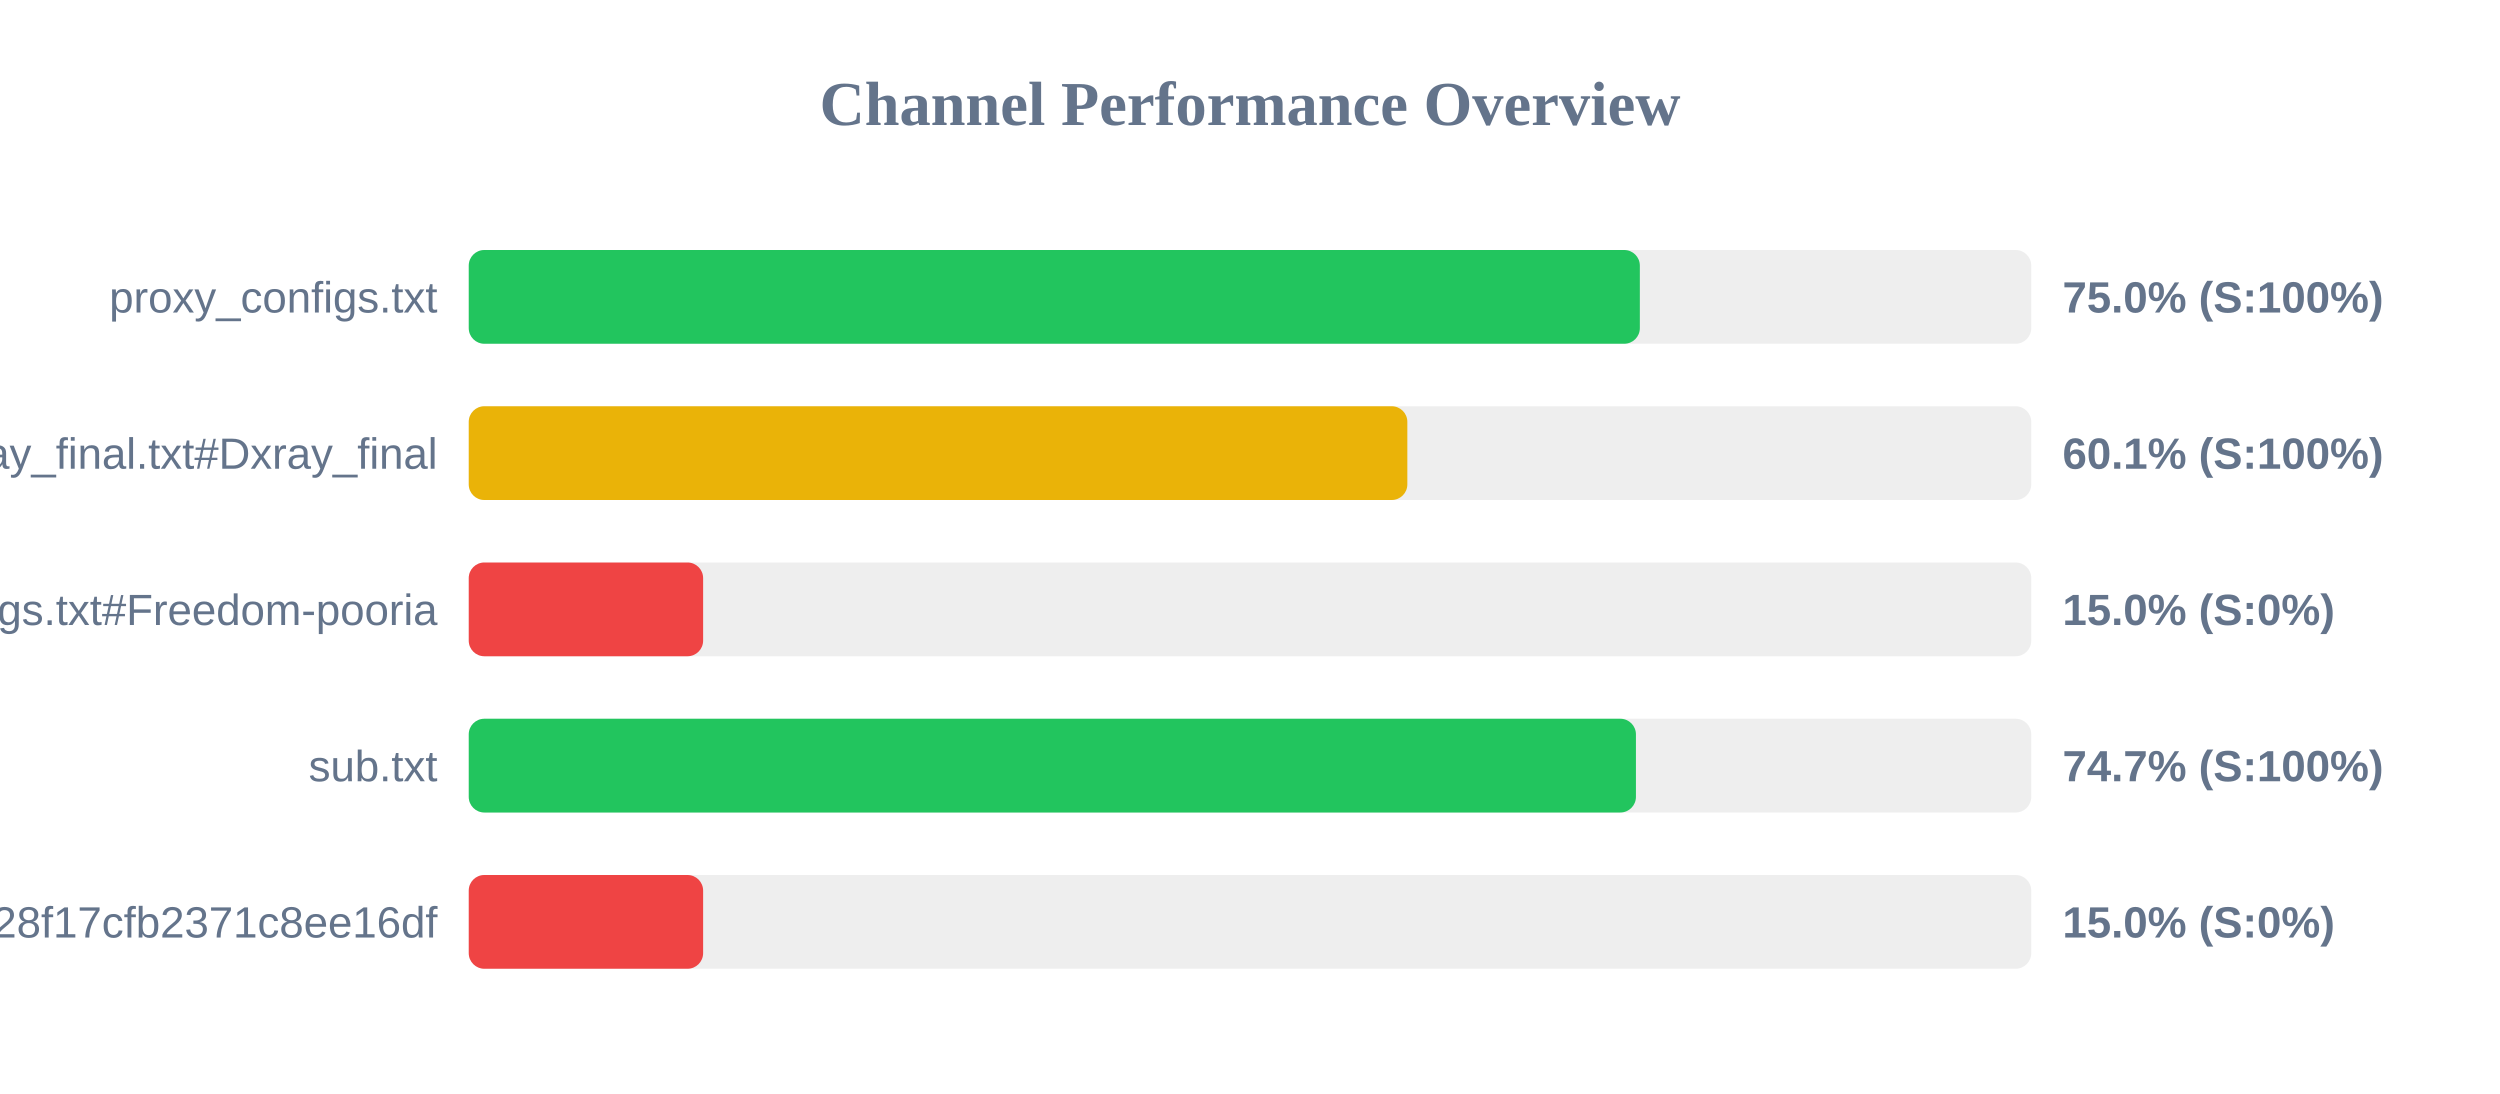
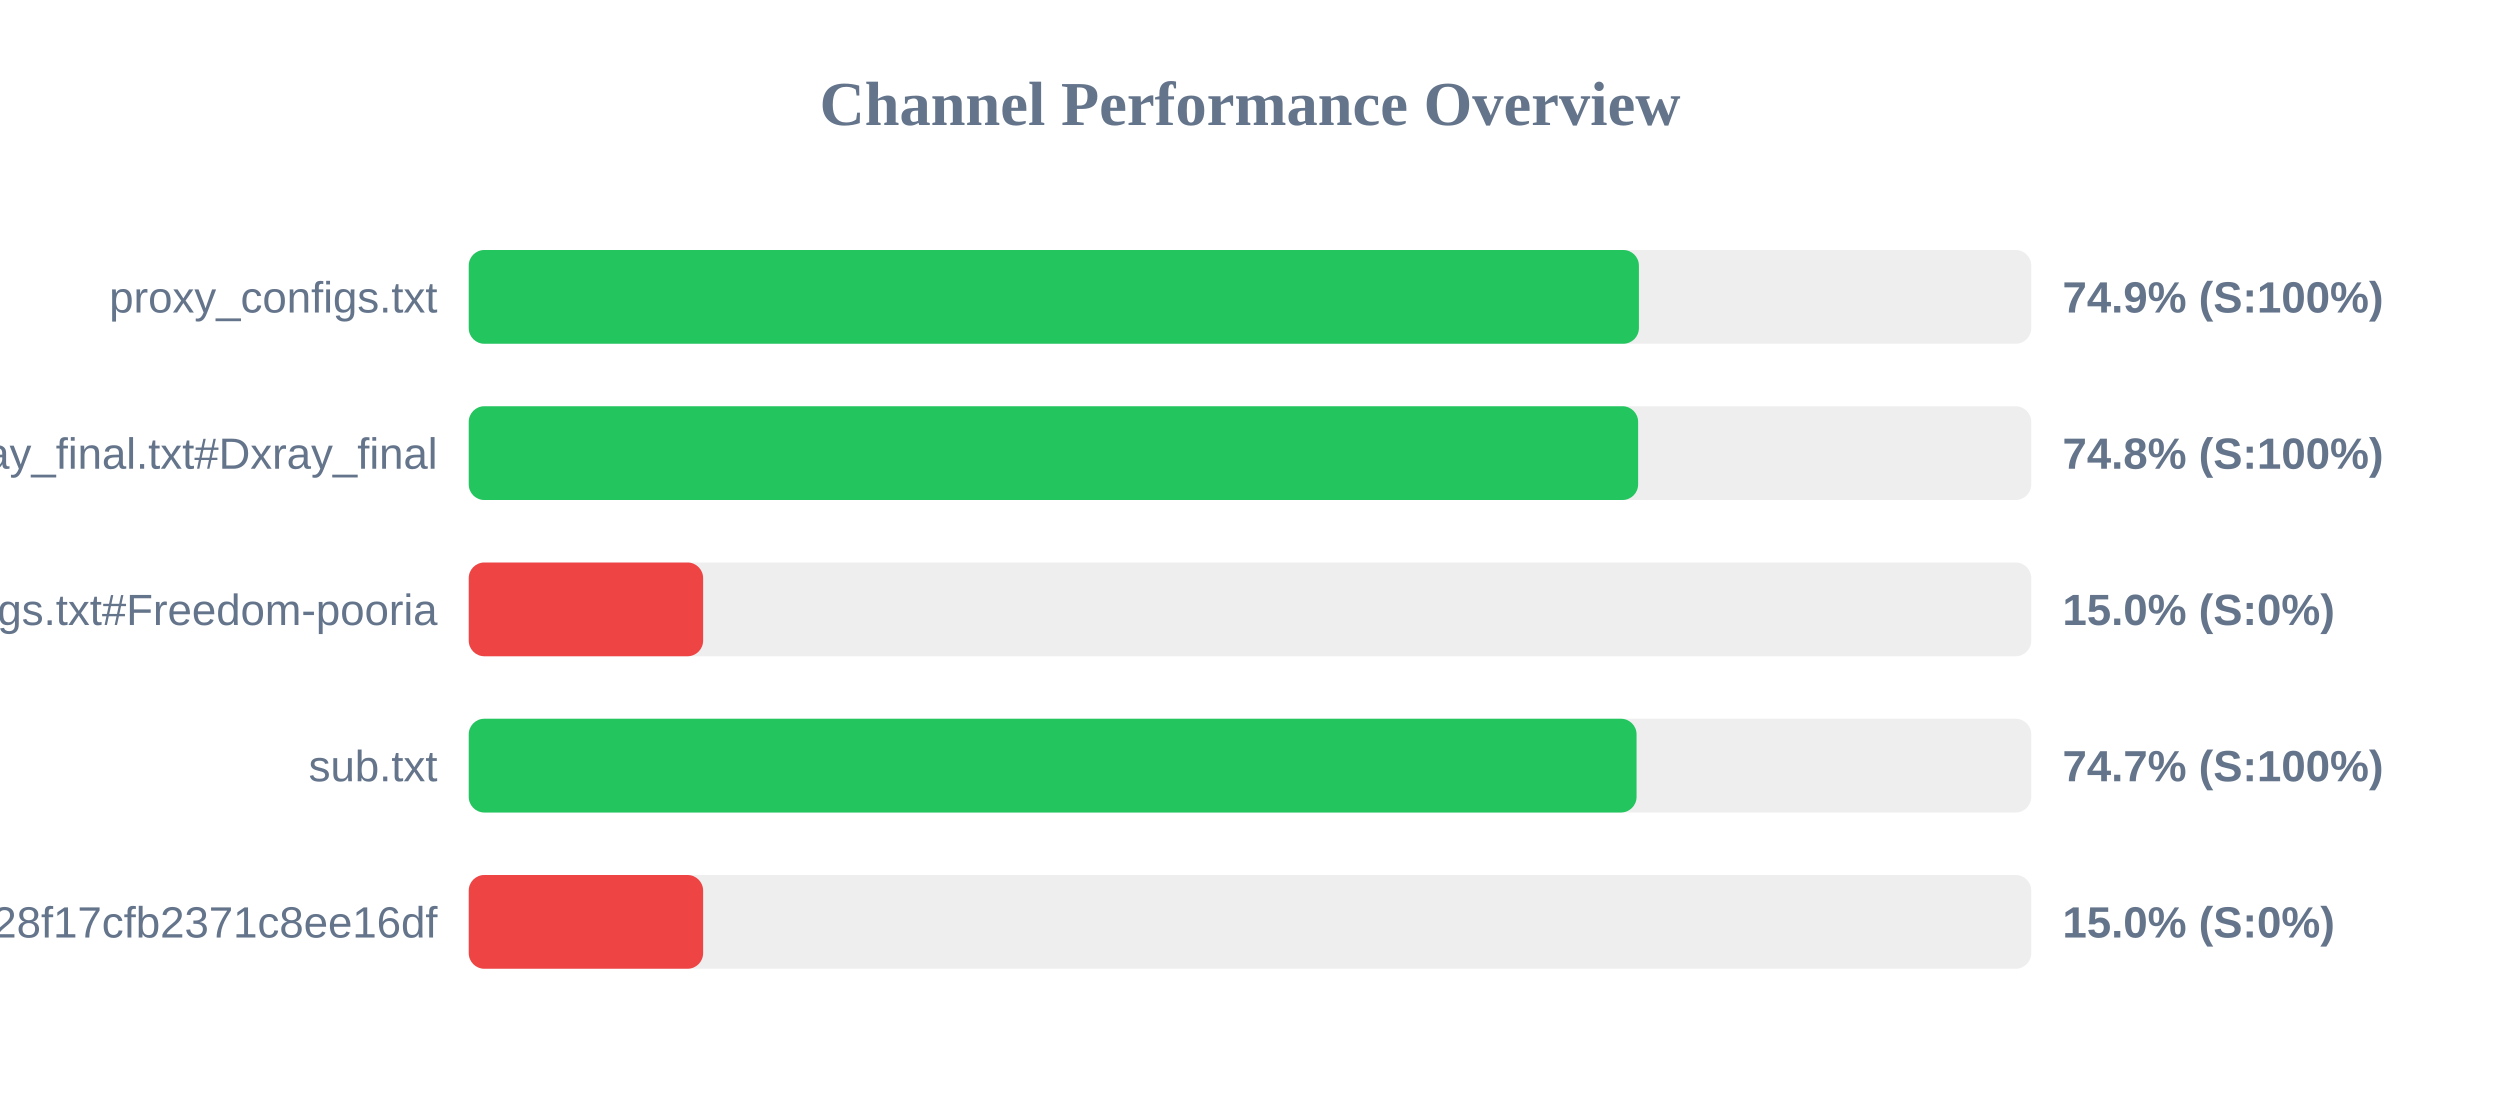
<svg xmlns="http://www.w3.org/2000/svg" width="800" height="350" version="1.1">
  <style>
        .row { font: 14px Arial; fill: #64748b; }
        .score { font: bold 14px Arial; fill: #64748b; }
    </style>
  <text x="400" y="40" text-anchor="middle" font-size="20px" font-weight="bold" fill="#64748b">Channel Performance Overview</text>
  <rect x="150" y="80" width="500" height="30" fill="#eee" rx="5" />
-   <rect x="150" y="80" width="374.75" height="30" fill="#22c55e" rx="5" />
+   <rect x="150" y="80" width="374.45" height="30" fill="#22c55e" rx="5" />
  <text x="140" y="100" text-anchor="end" class="row">proxy_configs.txt</text>
-   <text x="660" y="100" text-anchor="start" class="score">75.0% (S:100%)</text>
+   <text x="660" y="100" text-anchor="start" class="score">74.9% (S:100%)</text>
  <rect x="150" y="130" width="500" height="30" fill="#eee" rx="5" />
-   <rect x="150" y="130" width="300.35" height="30" fill="#eab308" rx="5" />
+   <rect x="150" y="130" width="374.2" height="30" fill="#22c55e" rx="5" />
  <text x="140" y="150" text-anchor="end" class="row">xray_final.txt#Dxray_final</text>
-   <text x="660" y="150" text-anchor="start" class="score">60.1% (S:100%)</text>
+   <text x="660" y="150" text-anchor="start" class="score">74.8% (S:100%)</text>
  <rect x="150" y="180" width="500" height="30" fill="#eee" rx="5" />
  <rect x="150" y="180" width="75.0" height="30" fill="#ef4444" rx="5" />
  <text x="140" y="200" text-anchor="end" class="row">v2ray_configs.txt#Freedom-pooria</text>
  <text x="660" y="200" text-anchor="start" class="score">15.0% (S:0%)</text>
  <rect x="150" y="230" width="500" height="30" fill="#eee" rx="5" />
-   <rect x="150" y="230" width="373.5" height="30" fill="#22c55e" rx="5" />
+   <rect x="150" y="230" width="373.7" height="30" fill="#22c55e" rx="5" />
  <text x="140" y="250" text-anchor="end" class="row">sub.txt</text>
  <text x="660" y="250" text-anchor="start" class="score">74.7% (S:100%)</text>
  <rect x="150" y="280" width="500" height="30" fill="#eee" rx="5" />
  <rect x="150" y="280" width="75.0" height="30" fill="#ef4444" rx="5" />
  <text x="140" y="300" text-anchor="end" class="row">?token=fedfed7b41b828f17cfb2371c8ee16df</text>
  <text x="660" y="300" text-anchor="start" class="score">15.0% (S:0%)</text>
</svg>
